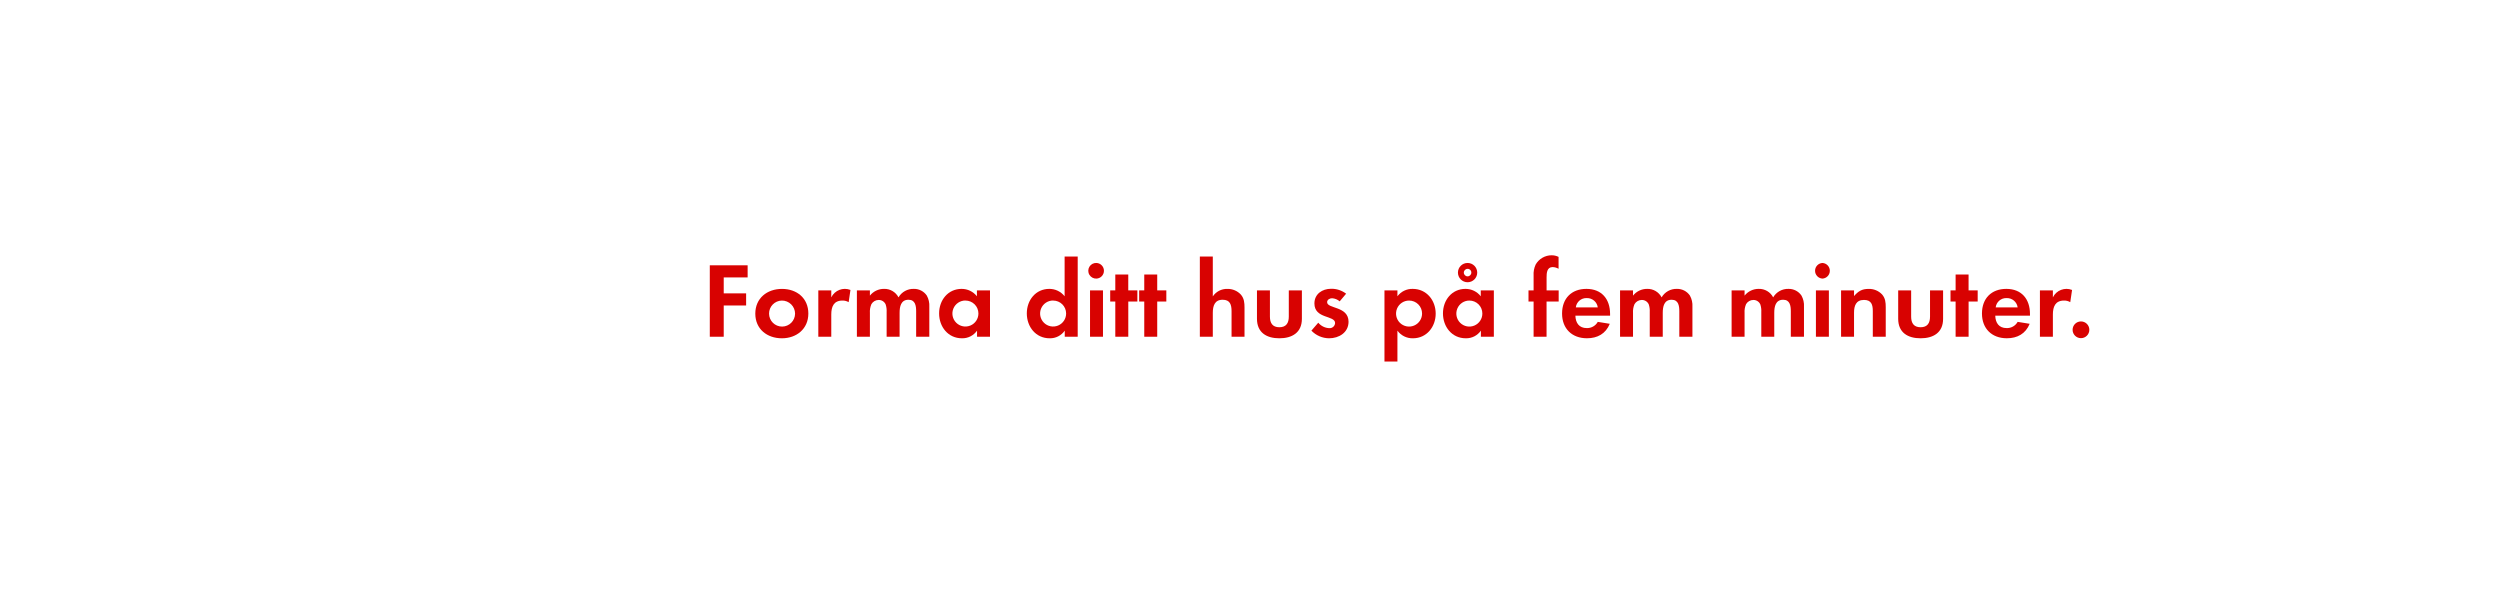
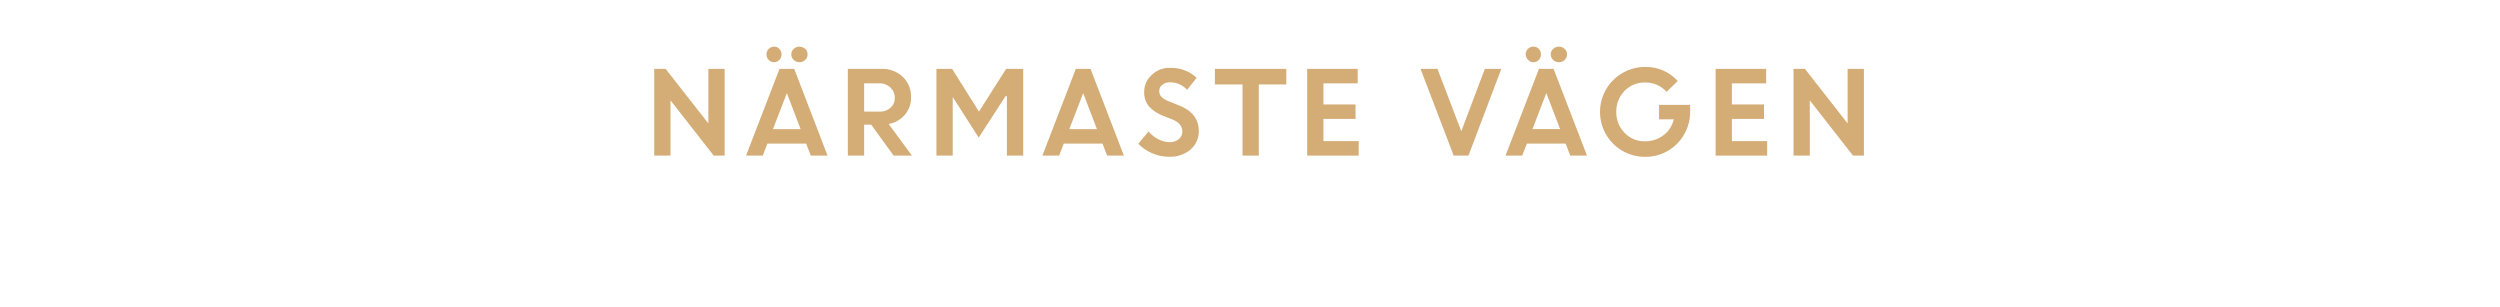
- <svg xmlns="http://www.w3.org/2000/svg" id="Layer_1" data-name="Layer 1" viewBox="0 0 980 240">
+ <svg xmlns="http://www.w3.org/2000/svg" id="Layer_1" data-name="Layer 1" viewBox="0 0 980 120">
  <defs>
-     <style>.cls-1{fill:#d80201;}</style>
+     <style>.cls-1{fill:#d4ac76;}</style>
  </defs>
-   <path class="cls-1" d="M283.7,108.75V115h8.78v4.75H283.7V132h-5.46V104h14.83v4.75Z" />
-   <path class="cls-1" d="M306.5,132.61c-5.8,0-10.42-3.61-10.42-9.66s4.62-9.7,10.46-9.7,10.33,3.65,10.33,9.66S312.26,132.61,306.5,132.61Zm0-14.79a5.1,5.1,0,1,0,5.17,5.13A5.15,5.15,0,0,0,306.46,117.82Z" />
-   <path class="cls-1" d="M332.67,118.45a4.5,4.5,0,0,0-2.44-.63c-3.44,0-4.37,2.44-4.37,5.46V132h-5.08V113.83h5.08v2.73a5.93,5.93,0,0,1,7.52-2.9Z" />
-   <path class="cls-1" d="M359.13,132v-10c0-2.14-.34-4.5-3-4.5-3,0-3.49,2.73-3.49,5.13V132h-5.08v-9.66a8.1,8.1,0,0,0-.38-3,2.94,2.94,0,0,0-2.73-1.76,3.32,3.32,0,0,0-2.86,1.64,7.56,7.56,0,0,0-.59,3.49V132H335.9V113.83H341v2.06a7,7,0,0,1,5.54-2.65,6.18,6.18,0,0,1,5.67,3.32,6.73,6.73,0,0,1,6-3.32,6,6,0,0,1,5.08,2.6,8,8,0,0,1,1,4.41V132Z" />
-   <path class="cls-1" d="M383,132v-2.39a7,7,0,0,1-5.92,3c-5.46,0-8.95-4.54-8.95-9.75s3.49-9.62,8.82-9.62a7.58,7.58,0,0,1,6,2.9v-2.31h5.13V132Zm-4.54-14.2a5.1,5.1,0,1,0,5.08,5.08A5.07,5.07,0,0,0,378.45,117.82Z" />
-   <path class="cls-1" d="M417.38,132v-2.39a7,7,0,0,1-5.92,3c-5.46,0-8.95-4.54-8.95-9.75s3.49-9.62,8.82-9.62a7.58,7.58,0,0,1,6,2.9V100.56h5.13V132Zm-4.54-14.2a5.1,5.1,0,1,0,5.08,5.08A5.07,5.07,0,0,0,412.85,117.82Z" />
-   <path class="cls-1" d="M429.85,109.21a3.07,3.07,0,1,1,0-6.13,3.07,3.07,0,0,1,0,6.13ZM427.29,132V113.83h5.08V132Z" />
-   <path class="cls-1" d="M442.29,118.2V132H437.2V118.2h-2v-4.37h2v-6.22h5.08v6.22h3.57v4.37Z" />
-   <path class="cls-1" d="M453.63,118.2V132h-5.08V118.2h-2v-4.37h2v-6.22h5.08v6.22h3.57v4.37Z" />
-   <path class="cls-1" d="M482.77,132v-10c0-2.52-.55-4.5-3.49-4.5-3.15,0-3.86,2.44-3.86,5.13V132h-5.08V100.56h5.08v15.63a6.62,6.62,0,0,1,5.71-2.94,7,7,0,0,1,5.29,2.23c1.3,1.51,1.43,3.23,1.43,5.12V132Z" />
-   <path class="cls-1" d="M501.51,132.61c-5,0-8.78-2.23-8.78-7.65V113.83h5.08v10.29c0,2.48,1,4.16,3.7,4.16s3.7-1.68,3.7-4.16V113.83h5.13V125C510.33,130.38,506.5,132.61,501.51,132.61Z" />
-   <path class="cls-1" d="M521,132.61a9.68,9.68,0,0,1-6.93-3l2.69-3.11a5.91,5.91,0,0,0,4.29,2.14,2.14,2.14,0,0,0,2.31-2c0-3.11-8.11-1.55-8.11-7.69,0-3.7,3.07-5.75,6.51-5.75a9.37,9.37,0,0,1,5.92,1.93l-2.52,3a5.07,5.07,0,0,0-3-1.22c-.88,0-1.93.55-1.93,1.55,0,2.65,8.4,1.47,8.4,7.69C528.6,130.34,524.9,132.61,521,132.61Z" />
-   <path class="cls-1" d="M553.88,132.61a7.27,7.27,0,0,1-6.09-3v12.1h-5.08V113.83h5.08v2.31a7.25,7.25,0,0,1,6-2.9c5.42,0,9,4.49,9,9.7S559.21,132.61,553.88,132.61Zm-1.51-14.79a5.1,5.1,0,1,0,5.08,5.08A5.07,5.07,0,0,0,552.37,117.82Z" />
-   <path class="cls-1" d="M580.51,132v-2.39a7,7,0,0,1-5.92,3c-5.46,0-8.95-4.54-8.95-9.75s3.49-9.62,8.82-9.62a7.58,7.58,0,0,1,6,2.9v-2.31h5.13V132ZM576,117.82a5.1,5.1,0,1,0,5.08,5.08A5.07,5.07,0,0,0,576,117.82Zm-.71-7.18a3.78,3.78,0,1,1,0-7.56,3.78,3.78,0,0,1,0,7.56Zm0-5.25a1.47,1.47,0,1,0,1.47,1.47A1.44,1.44,0,0,0,575.26,105.39Z" />
-   <path class="cls-1" d="M606.25,118.2V132h-5.08V118.2h-2v-4.37h2V108a8.87,8.87,0,0,1,.8-4.28,7.2,7.2,0,0,1,6.3-3.65,6,6,0,0,1,2.69.63v4.66a5.06,5.06,0,0,0-2.31-.67c-2.27,0-2.39,2.35-2.39,4.07v5.08H611v4.37Z" />
-   <path class="cls-1" d="M617.55,123.74c.08,2.81,1.43,4.87,4.45,4.87a4.77,4.77,0,0,0,4.33-2.44l4.7.76c-1.6,3.91-4.83,5.67-8.95,5.67-5.88,0-9.75-3.78-9.75-9.7s3.7-9.66,9.54-9.66c6,0,9.28,4,9.28,9.83v.67Zm4.41-6.89a4.13,4.13,0,0,0-4.24,3.65h8.61A4.22,4.22,0,0,0,622,116.85Z" />
-   <path class="cls-1" d="M658.29,132v-10c0-2.14-.34-4.5-3-4.5-3,0-3.49,2.73-3.49,5.13V132H646.7v-9.66a8.1,8.1,0,0,0-.38-3,2.94,2.94,0,0,0-2.73-1.76,3.32,3.32,0,0,0-2.86,1.64,7.56,7.56,0,0,0-.59,3.49V132h-5.08V113.83h5.08v2.06a7,7,0,0,1,5.54-2.65,6.18,6.18,0,0,1,5.67,3.32,6.72,6.72,0,0,1,6-3.32,6,6,0,0,1,5.08,2.6,8,8,0,0,1,1,4.41V132Z" />
-   <path class="cls-1" d="M702,132v-10c0-2.14-.34-4.5-3-4.5-3,0-3.49,2.73-3.49,5.13V132h-5.08v-9.66a8.1,8.1,0,0,0-.38-3,2.94,2.94,0,0,0-2.73-1.76,3.32,3.32,0,0,0-2.86,1.64,7.56,7.56,0,0,0-.59,3.49V132h-5.08V113.83h5.08v2.06a7,7,0,0,1,5.54-2.65,6.18,6.18,0,0,1,5.67,3.32,6.73,6.73,0,0,1,6-3.32,6,6,0,0,1,5.08,2.6,8,8,0,0,1,1,4.41V132Z" />
-   <path class="cls-1" d="M714.4,109.21a3.07,3.07,0,0,1,0-6.13,3.07,3.07,0,0,1,0,6.13ZM711.84,132V113.83h5.08V132Z" />
-   <path class="cls-1" d="M734.14,132V121.94c0-2.48-.55-4.37-3.45-4.37-3.15,0-3.91,2.31-3.91,5V132h-5.08V113.83h5.08v2.23c1.68-1.93,3.11-2.81,5.71-2.81a7,7,0,0,1,5.29,2.18c1.3,1.51,1.43,3.15,1.43,5V132Z" />
-   <path class="cls-1" d="M752.87,132.61c-5,0-8.78-2.23-8.78-7.65V113.83h5.08v10.29c0,2.48,1,4.16,3.7,4.16s3.7-1.68,3.7-4.16V113.83h5.12V125C761.69,130.38,757.87,132.61,752.87,132.61Z" />
-   <path class="cls-1" d="M771.69,118.2V132H766.6V118.2h-2v-4.37h2v-6.22h5.08v6.22h3.57v4.37Z" />
-   <path class="cls-1" d="M782.14,123.74c.08,2.81,1.43,4.87,4.45,4.87a4.77,4.77,0,0,0,4.33-2.44l4.71.76c-1.6,3.91-4.83,5.67-8.95,5.67-5.88,0-9.75-3.78-9.75-9.7s3.7-9.66,9.54-9.66c6,0,9.28,4,9.28,9.83v.67Zm4.41-6.89a4.13,4.13,0,0,0-4.24,3.65h8.61A4.22,4.22,0,0,0,786.56,116.85Z" />
-   <path class="cls-1" d="M811.54,118.45a4.5,4.5,0,0,0-2.44-.63c-3.44,0-4.37,2.44-4.37,5.46V132h-5.08V113.83h5.08v2.73a5.93,5.93,0,0,1,7.52-2.9Z" />
-   <path class="cls-1" d="M815.74,132.56a3.28,3.28,0,1,1,3.28-3.28A3.28,3.28,0,0,1,815.74,132.56Z" />
+   <path class="cls-1" d="M256.46,61V27h4.47l16.74,21.39V27h6.38V61h-4.27L262.84,39.35V61Z" />
+   <path class="cls-1" d="M292.45,61l13.12-34h5.76L324.4,61h-6.56L316,56.29H300.82L299,61Zm13.06-37.51a2.76,2.76,0,0,1-2.08.9,2.81,2.81,0,0,1-2.1-.9,3,3,0,0,1-.87-2.18,3,3,0,0,1,.85-2.15,3,3,0,0,1,2.12-.88,2.79,2.79,0,0,1,2.06.88,2.93,2.93,0,0,1,.87,2.15A3.09,3.09,0,0,1,305.51,23.49Zm2.94,13L303,50.62h10.85Zm7.18-13a3.28,3.28,0,0,1-4.51,0,2.93,2.93,0,0,1-.93-2.18,2.83,2.83,0,0,1,.93-2.15,3.33,3.33,0,0,1,4.51,0,2.84,2.84,0,0,1,.94,2.15A2.94,2.94,0,0,1,315.63,23.49Z" />
+   <path class="cls-1" d="M332.36,61V27h13.31a11.46,11.46,0,0,1,8.19,3.09,10.59,10.59,0,0,1,3.27,8.06A10.24,10.24,0,0,1,354.7,45a11,11,0,0,1-6.35,3.62L357.49,61h-7.18l-8.82-12.14h-2.75V61Zm12.32-28.34h-5.94V43.75h5.94a6.27,6.27,0,0,0,4.42-1.51,5.05,5.05,0,0,0,1.65-3.92,5.36,5.36,0,0,0-1.69-4A6.08,6.08,0,0,0,344.68,32.66Z" />
+   <path class="cls-1" d="M367.08,61V27h6.16l10.51,16.76L394.4,27h6.69V61h-6.38V37.72l-.51-.07L383.65,53.93,373.36,37.86h.1V61Z" />
+   <path class="cls-1" d="M408.61,61l13.12-34h5.76l13.07,34H434l-1.8-4.71H417L415.17,61Zm16-24.49-5.44,14.11H430Z" />
+   <path class="cls-1" d="M458.13,61.44a16.38,16.38,0,0,1-6.41-1.34,16.86,16.86,0,0,1-5.51-3.72l4-4.85a12.19,12.19,0,0,0,3.76,3,9.48,9.48,0,0,0,4.47,1.19,5.49,5.49,0,0,0,3.63-1.16,3.66,3.66,0,0,0,1.41-2.94q0-3.18-3.73-4.72L456,45.42a14.55,14.55,0,0,1-5.65-3.75,8.65,8.65,0,0,1-1.83-5.78,8.82,8.82,0,0,1,2.89-6.46,9.86,9.86,0,0,1,7.21-2.84,14.67,14.67,0,0,1,10.47,3.89l-3.76,4.74a8.72,8.72,0,0,0-6.71-2.95,4.49,4.49,0,0,0-3.05,1,3,3,0,0,0-1.15,2.39,3.23,3.23,0,0,0,.89,2.34,9.22,9.22,0,0,0,2.92,1.75l4,1.59q7.56,3,7.7,9.82a9.5,9.5,0,0,1-3.2,7.44A12.36,12.36,0,0,1,458.13,61.44Z" />
+   <path class="cls-1" d="M476.24,33.1V27h28V33.1H493.45V61h-6.38V33.1Z" />
+   <path class="cls-1" d="M531.37,46.61H518.79v8.71h13.82V61h-20.2V27h19.8v5.67H518.79v8.28h12.58Z" />
+   <path class="cls-1" d="M569.85,61l-13-34h6.64l9.34,24.45L582.06,27h6.45L575.64,61Z" />
+   <path class="cls-1" d="M590.16,61l13.11-34H609L622.1,61h-6.56l-1.8-4.71H598.53L596.71,61Zm13.05-37.51a2.74,2.74,0,0,1-2.08.9,2.78,2.78,0,0,1-2.09-.9,3,3,0,0,1,2.09-5.21,2.78,2.78,0,0,1,2.06.88,2.93,2.93,0,0,1,.87,2.15A3.05,3.05,0,0,1,603.21,23.49Zm2.95,13-5.44,14.11h10.85Zm7.17-13a3.12,3.12,0,0,1-2.25.9,3.16,3.16,0,0,1-2.26-.9,2.93,2.93,0,0,1-.93-2.18,2.83,2.83,0,0,1,.93-2.15,3.18,3.18,0,0,1,2.26-.88,3.14,3.14,0,0,1,2.25.88,2.81,2.81,0,0,1,.94,2.15A2.9,2.9,0,0,1,613.33,23.49Z" />
+   <path class="cls-1" d="M650.35,46.79V41.11h12.19l0,2.91A17.53,17.53,0,0,1,660,53a17.16,17.16,0,0,1-6.45,6.27,17.59,17.59,0,0,1-8.67,2.22,17.58,17.58,0,0,1-17.68-17.62A17.62,17.62,0,0,1,645,26.24a16.74,16.74,0,0,1,12.67,5.5L653.3,36a11,11,0,0,0-8.36-3.67,10.85,10.85,0,0,0-8.14,3.32,11.36,11.36,0,0,0-3.22,8.19,11.34,11.34,0,0,0,3.24,8.21,10.4,10.4,0,0,0,7.72,3.33,12,12,0,0,0,7.57-2.36,10.74,10.74,0,0,0,4-6.26Z" />
+   <path class="cls-1" d="M691.49,46.61H678.9v8.71h13.82V61h-20.2V27h19.81v5.67H678.9v8.28h12.59Z" />
+   <path class="cls-1" d="M703.06,61V27h4.47l16.74,21.39V27h6.38V61h-4.27L709.44,39.35V61Z" />
</svg>
